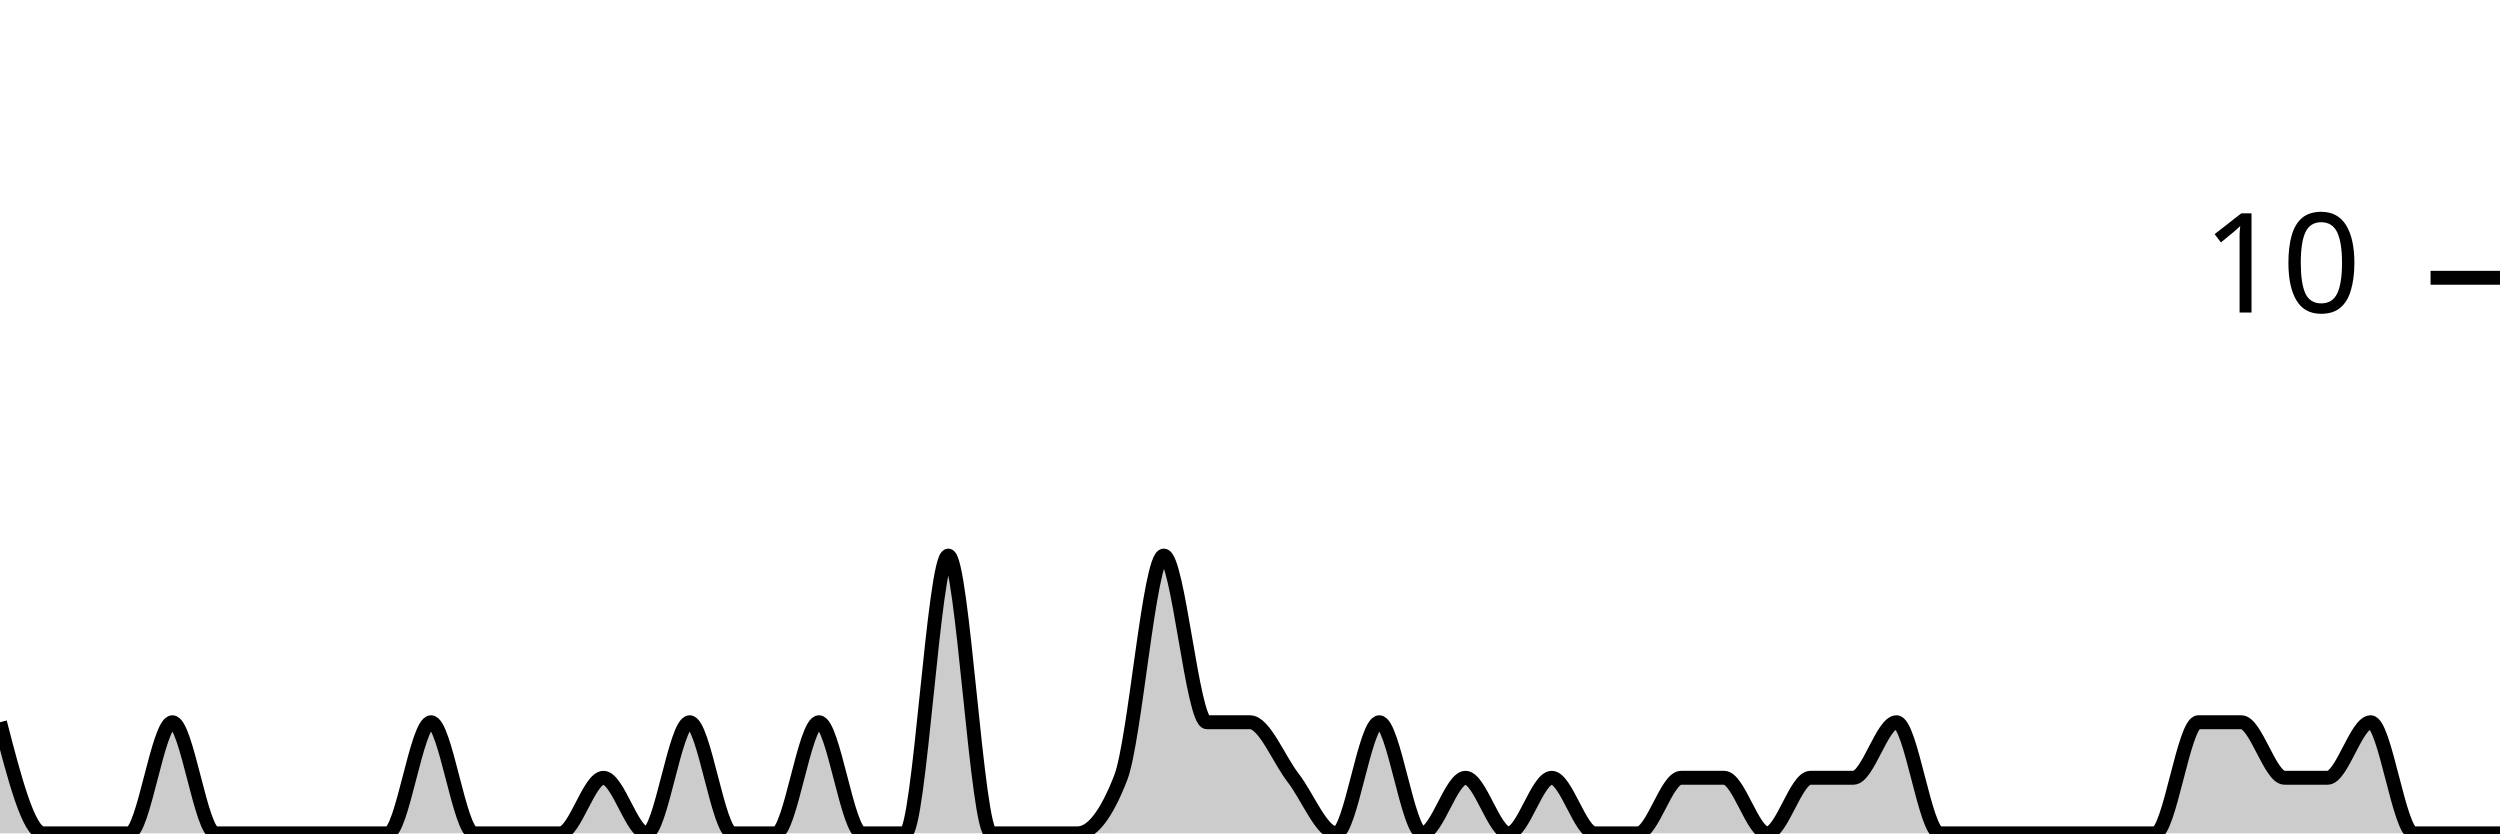
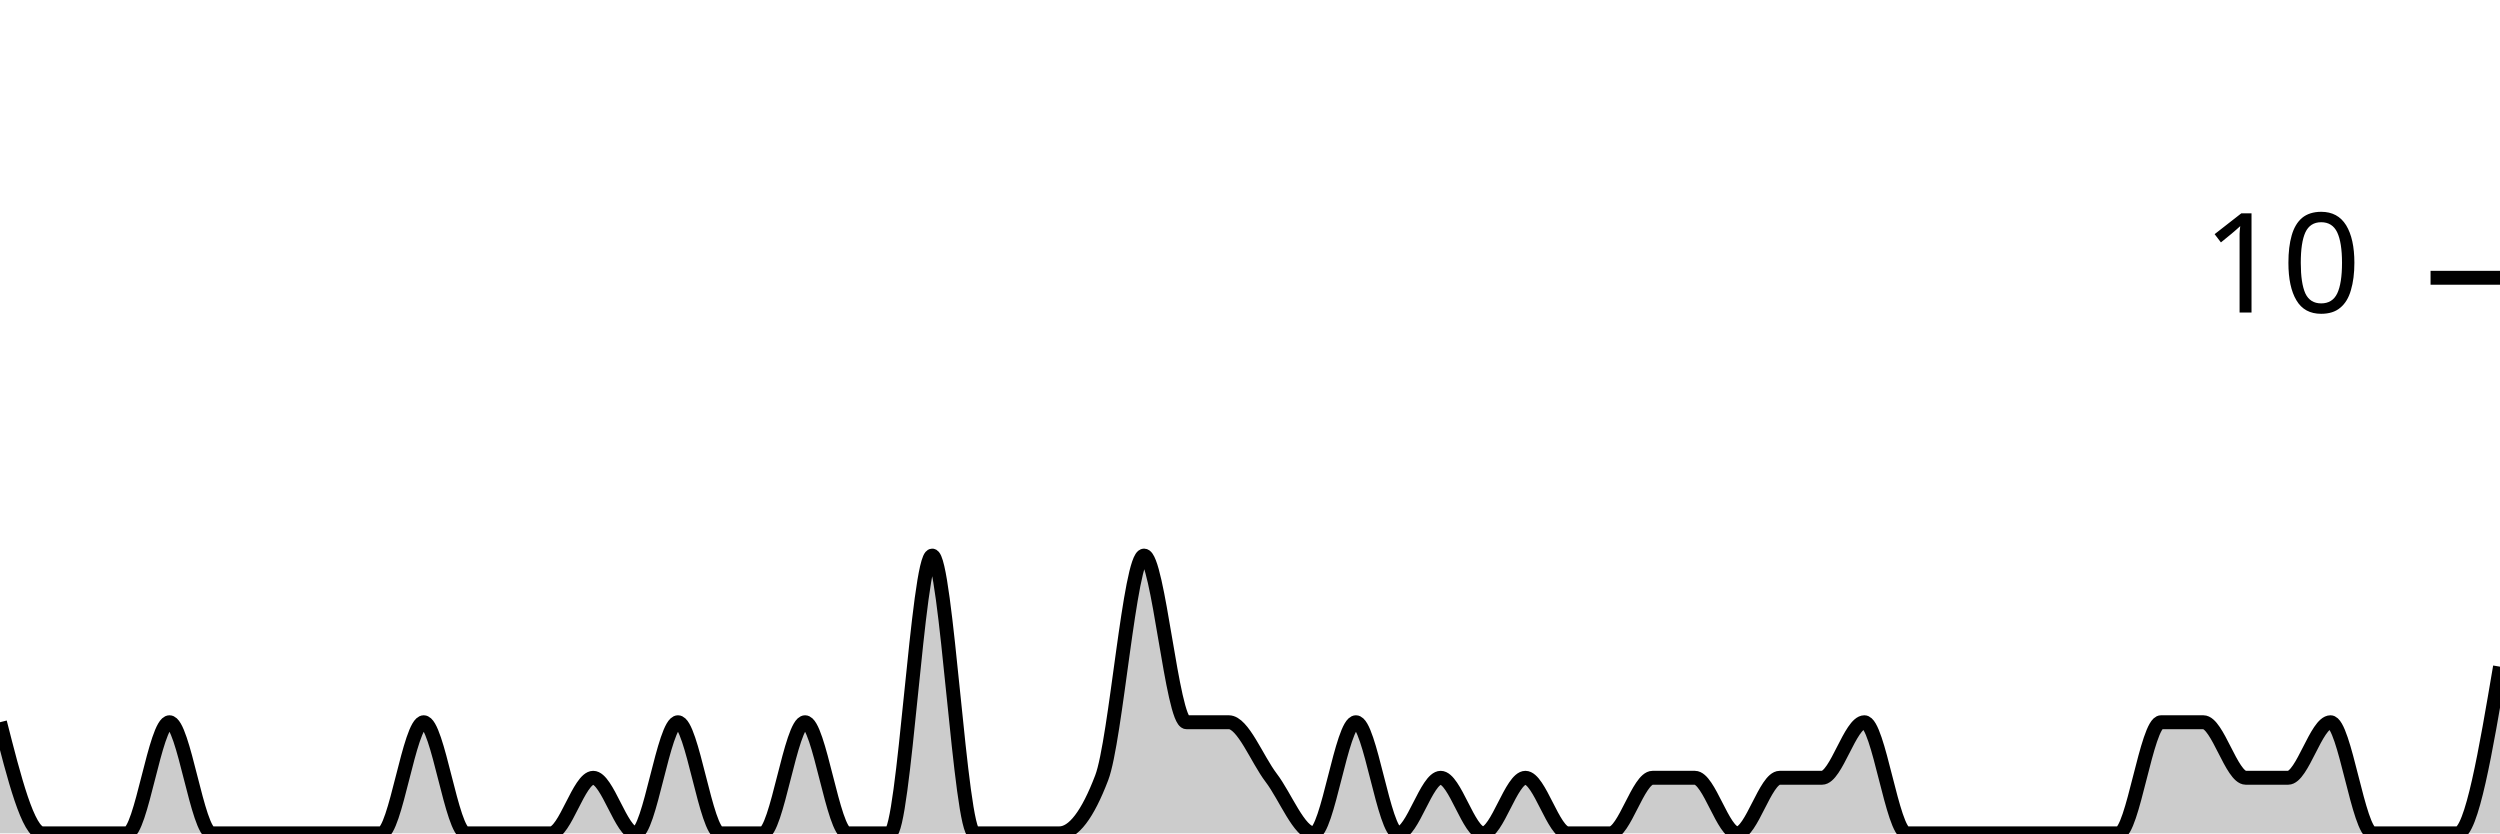
<svg xmlns="http://www.w3.org/2000/svg" viewBox="0 0 180 60">
  <g transform="translate(0,20)">
-     <path class="area" fill="rgba(0, 0, 0, 0.2)" d="M0,32C1.034,36,2.069,40,3.103,40C4.138,40,5.172,40,6.207,40C7.241,40,8.276,40,9.31,40C10.345,40,11.379,32,12.414,32C13.448,32,14.483,40,15.517,40C16.552,40,17.586,40,18.621,40C19.655,40,20.69,40,21.724,40C22.759,40,23.793,40,24.828,40C25.862,40,26.897,40,27.931,40C28.966,40,30,32,31.034,32C32.069,32,33.103,40,34.138,40C35.172,40,36.207,40,37.241,40C38.276,40,39.31,40,40.345,40C41.379,40,42.414,36,43.448,36C44.483,36,45.517,40,46.552,40C47.586,40,48.621,32,49.655,32C50.69,32,51.724,40,52.759,40C53.793,40,54.828,40,55.862,40C56.897,40,57.931,32,58.966,32C60,32,61.034,40,62.069,40C63.103,40,64.138,40,65.172,40C66.207,40,67.241,20,68.276,20C69.31,20,70.345,40,71.379,40C72.414,40,73.448,40,74.483,40C75.517,40,76.552,40,77.586,40C78.621,40,79.655,38.667,80.69,36C81.724,33.333,82.759,20,83.793,20C84.828,20,85.862,32,86.897,32C87.931,32,88.966,32,90,32C91.034,32,92.069,34.667,93.103,36C94.138,37.333,95.172,40,96.207,40C97.241,40,98.276,32,99.31,32C100.345,32,101.379,40,102.414,40C103.448,40,104.483,36,105.517,36C106.552,36,107.586,40,108.621,40C109.655,40,110.69,36,111.724,36C112.759,36,113.793,40,114.828,40C115.862,40,116.897,40,117.931,40C118.966,40,120,36,121.034,36C122.069,36,123.103,36,124.138,36C125.172,36,126.207,40,127.241,40C128.276,40,129.31,36,130.345,36C131.379,36,132.414,36,133.448,36C134.483,36,135.517,32,136.552,32C137.586,32,138.621,40,139.655,40C140.69,40,141.724,40,142.759,40C143.793,40,144.828,40,145.862,40C146.897,40,147.931,40,148.966,40C150,40,151.034,40,152.069,40C153.103,40,154.138,40,155.172,40C156.207,40,157.241,32,158.276,32C159.31,32,160.345,32,161.379,32C162.414,32,163.448,36,164.483,36C165.517,36,166.552,36,167.586,36C168.621,36,169.655,32,170.69,32C171.724,32,172.759,40,173.793,40C174.828,40,175.862,40,176.897,40C177.931,40,178.966,40,180,40L180,40C178.966,40,177.931,40,176.897,40C175.862,40,174.828,40,173.793,40C172.759,40,171.724,40,170.69,40C169.655,40,168.621,40,167.586,40C166.552,40,165.517,40,164.483,40C163.448,40,162.414,40,161.379,40C160.345,40,159.31,40,158.276,40C157.241,40,156.207,40,155.172,40C154.138,40,153.103,40,152.069,40C151.034,40,150,40,148.966,40C147.931,40,146.897,40,145.862,40C144.828,40,143.793,40,142.759,40C141.724,40,140.69,40,139.655,40C138.621,40,137.586,40,136.552,40C135.517,40,134.483,40,133.448,40C132.414,40,131.379,40,130.345,40C129.31,40,128.276,40,127.241,40C126.207,40,125.172,40,124.138,40C123.103,40,122.069,40,121.034,40C120,40,118.966,40,117.931,40C116.897,40,115.862,40,114.828,40C113.793,40,112.759,40,111.724,40C110.69,40,109.655,40,108.621,40C107.586,40,106.552,40,105.517,40C104.483,40,103.448,40,102.414,40C101.379,40,100.345,40,99.31,40C98.276,40,97.241,40,96.207,40C95.172,40,94.138,40,93.103,40C92.069,40,91.034,40,90,40C88.966,40,87.931,40,86.897,40C85.862,40,84.828,40,83.793,40C82.759,40,81.724,40,80.69,40C79.655,40,78.621,40,77.586,40C76.552,40,75.517,40,74.483,40C73.448,40,72.414,40,71.379,40C70.345,40,69.31,40,68.276,40C67.241,40,66.207,40,65.172,40C64.138,40,63.103,40,62.069,40C61.034,40,60,40,58.966,40C57.931,40,56.897,40,55.862,40C54.828,40,53.793,40,52.759,40C51.724,40,50.69,40,49.655,40C48.621,40,47.586,40,46.552,40C45.517,40,44.483,40,43.448,40C42.414,40,41.379,40,40.345,40C39.31,40,38.276,40,37.241,40C36.207,40,35.172,40,34.138,40C33.103,40,32.069,40,31.034,40C30,40,28.966,40,27.931,40C26.897,40,25.862,40,24.828,40C23.793,40,22.759,40,21.724,40C20.69,40,19.655,40,18.621,40C17.586,40,16.552,40,15.517,40C14.483,40,13.448,40,12.414,40C11.379,40,10.345,40,9.31,40C8.276,40,7.241,40,6.207,40C5.172,40,4.138,40,3.103,40C2.069,40,1.034,40,0,40Z" />
-     <path class="line" stroke="black" fill="none" d="M0,32C1.034,36,2.069,40,3.103,40C4.138,40,5.172,40,6.207,40C7.241,40,8.276,40,9.31,40C10.345,40,11.379,32,12.414,32C13.448,32,14.483,40,15.517,40C16.552,40,17.586,40,18.621,40C19.655,40,20.69,40,21.724,40C22.759,40,23.793,40,24.828,40C25.862,40,26.897,40,27.931,40C28.966,40,30,32,31.034,32C32.069,32,33.103,40,34.138,40C35.172,40,36.207,40,37.241,40C38.276,40,39.31,40,40.345,40C41.379,40,42.414,36,43.448,36C44.483,36,45.517,40,46.552,40C47.586,40,48.621,32,49.655,32C50.69,32,51.724,40,52.759,40C53.793,40,54.828,40,55.862,40C56.897,40,57.931,32,58.966,32C60,32,61.034,40,62.069,40C63.103,40,64.138,40,65.172,40C66.207,40,67.241,20,68.276,20C69.31,20,70.345,40,71.379,40C72.414,40,73.448,40,74.483,40C75.517,40,76.552,40,77.586,40C78.621,40,79.655,38.667,80.69,36C81.724,33.333,82.759,20,83.793,20C84.828,20,85.862,32,86.897,32C87.931,32,88.966,32,90,32C91.034,32,92.069,34.667,93.103,36C94.138,37.333,95.172,40,96.207,40C97.241,40,98.276,32,99.31,32C100.345,32,101.379,40,102.414,40C103.448,40,104.483,36,105.517,36C106.552,36,107.586,40,108.621,40C109.655,40,110.69,36,111.724,36C112.759,36,113.793,40,114.828,40C115.862,40,116.897,40,117.931,40C118.966,40,120,36,121.034,36C122.069,36,123.103,36,124.138,36C125.172,36,126.207,40,127.241,40C128.276,40,129.31,36,130.345,36C131.379,36,132.414,36,133.448,36C134.483,36,135.517,32,136.552,32C137.586,32,138.621,40,139.655,40C140.69,40,141.724,40,142.759,40C143.793,40,144.828,40,145.862,40C146.897,40,147.931,40,148.966,40C150,40,151.034,40,152.069,40C153.103,40,154.138,40,155.172,40C156.207,40,157.241,32,158.276,32C159.31,32,160.345,32,161.379,32C162.414,32,163.448,36,164.483,36C165.517,36,166.552,36,167.586,36C168.621,36,169.655,32,170.69,32C171.724,32,172.759,40,173.793,40C174.828,40,175.862,40,176.897,40C177.931,40,178.966,40,180,40" />
+     <path class="area" fill="rgba(0, 0, 0, 0.2)" d="M0,32C1.017,36,2.034,40,3.051,40C4.068,40,5.085,40,6.102,40C7.119,40,8.136,40,9.153,40C10.169,40,11.186,32,12.203,32C13.22,32,14.237,40,15.254,40C16.271,40,17.288,40,18.305,40C19.322,40,20.339,40,21.356,40C22.373,40,23.39,40,24.407,40C25.424,40,26.441,40,27.458,40C28.475,40,29.492,32,30.508,32C31.525,32,32.542,40,33.559,40C34.576,40,35.593,40,36.61,40C37.627,40,38.644,40,39.661,40C40.678,40,41.695,36,42.712,36C43.729,36,44.746,40,45.763,40C46.78,40,47.797,32,48.814,32C49.831,32,50.847,40,51.864,40C52.881,40,53.898,40,54.915,40C55.932,40,56.949,32,57.966,32C58.983,32,60,40,61.017,40C62.034,40,63.051,40,64.068,40C65.085,40,66.102,20,67.119,20C68.136,20,69.153,40,70.169,40C71.186,40,72.203,40,73.22,40C74.237,40,75.254,40,76.271,40C77.288,40,78.305,38.667,79.322,36C80.339,33.333,81.356,20,82.373,20C83.39,20,84.407,32,85.424,32C86.441,32,87.458,32,88.475,32C89.492,32,90.508,34.667,91.525,36C92.542,37.333,93.559,40,94.576,40C95.593,40,96.61,32,97.627,32C98.644,32,99.661,40,100.678,40C101.695,40,102.712,36,103.729,36C104.746,36,105.763,40,106.78,40C107.797,40,108.814,36,109.831,36C110.847,36,111.864,40,112.881,40C113.898,40,114.915,40,115.932,40C116.949,40,117.966,36,118.983,36C120,36,121.017,36,122.034,36C123.051,36,124.068,40,125.085,40C126.102,40,127.119,36,128.136,36C129.153,36,130.169,36,131.186,36C132.203,36,133.22,32,134.237,32C135.254,32,136.271,40,137.288,40C138.305,40,139.322,40,140.339,40C141.356,40,142.373,40,143.39,40C144.407,40,145.424,40,146.441,40C147.458,40,148.475,40,149.492,40C150.508,40,151.525,40,152.542,40C153.559,40,154.576,32,155.593,32C156.61,32,157.627,32,158.644,32C159.661,32,160.678,36,161.695,36C162.712,36,163.729,36,164.746,36C165.763,36,166.78,32,167.797,32C168.814,32,169.831,40,170.847,40C171.864,40,172.881,40,173.898,40C174.915,40,175.932,40,176.949,40C177.966,40,178.983,34,180,28L180,40C178.983,40,177.966,40,176.949,40C175.932,40,174.915,40,173.898,40C172.881,40,171.864,40,170.847,40C169.831,40,168.814,40,167.797,40C166.78,40,165.763,40,164.746,40C163.729,40,162.712,40,161.695,40C160.678,40,159.661,40,158.644,40C157.627,40,156.61,40,155.593,40C154.576,40,153.559,40,152.542,40C151.525,40,150.508,40,149.492,40C148.475,40,147.458,40,146.441,40C145.424,40,144.407,40,143.39,40C142.373,40,141.356,40,140.339,40C139.322,40,138.305,40,137.288,40C136.271,40,135.254,40,134.237,40C133.22,40,132.203,40,131.186,40C130.169,40,129.153,40,128.136,40C127.119,40,126.102,40,125.085,40C124.068,40,123.051,40,122.034,40C121.017,40,120,40,118.983,40C117.966,40,116.949,40,115.932,40C114.915,40,113.898,40,112.881,40C111.864,40,110.847,40,109.831,40C108.814,40,107.797,40,106.78,40C105.763,40,104.746,40,103.729,40C102.712,40,101.695,40,100.678,40C99.661,40,98.644,40,97.627,40C96.61,40,95.593,40,94.576,40C93.559,40,92.542,40,91.525,40C90.508,40,89.492,40,88.475,40C87.458,40,86.441,40,85.424,40C84.407,40,83.39,40,82.373,40C81.356,40,80.339,40,79.322,40C78.305,40,77.288,40,76.271,40C75.254,40,74.237,40,73.22,40C72.203,40,71.186,40,70.169,40C69.153,40,68.136,40,67.119,40C66.102,40,65.085,40,64.068,40C63.051,40,62.034,40,61.017,40C60,40,58.983,40,57.966,40C56.949,40,55.932,40,54.915,40C53.898,40,52.881,40,51.864,40C50.847,40,49.831,40,48.814,40C47.797,40,46.78,40,45.763,40C44.746,40,43.729,40,42.712,40C41.695,40,40.678,40,39.661,40C38.644,40,37.627,40,36.61,40C35.593,40,34.576,40,33.559,40C32.542,40,31.525,40,30.508,40C29.492,40,28.475,40,27.458,40C26.441,40,25.424,40,24.407,40C23.39,40,22.373,40,21.356,40C20.339,40,19.322,40,18.305,40C17.288,40,16.271,40,15.254,40C14.237,40,13.22,40,12.203,40C11.186,40,10.169,40,9.153,40C8.136,40,7.119,40,6.102,40C5.085,40,4.068,40,3.051,40C2.034,40,1.017,40,0,40Z" />
+     <path class="line" stroke="black" fill="none" d="M0,32C1.017,36,2.034,40,3.051,40C4.068,40,5.085,40,6.102,40C7.119,40,8.136,40,9.153,40C10.169,40,11.186,32,12.203,32C13.22,32,14.237,40,15.254,40C16.271,40,17.288,40,18.305,40C19.322,40,20.339,40,21.356,40C22.373,40,23.39,40,24.407,40C25.424,40,26.441,40,27.458,40C28.475,40,29.492,32,30.508,32C31.525,32,32.542,40,33.559,40C34.576,40,35.593,40,36.61,40C37.627,40,38.644,40,39.661,40C40.678,40,41.695,36,42.712,36C43.729,36,44.746,40,45.763,40C46.78,40,47.797,32,48.814,32C49.831,32,50.847,40,51.864,40C52.881,40,53.898,40,54.915,40C55.932,40,56.949,32,57.966,32C58.983,32,60,40,61.017,40C62.034,40,63.051,40,64.068,40C65.085,40,66.102,20,67.119,20C68.136,20,69.153,40,70.169,40C71.186,40,72.203,40,73.22,40C74.237,40,75.254,40,76.271,40C77.288,40,78.305,38.667,79.322,36C80.339,33.333,81.356,20,82.373,20C83.39,20,84.407,32,85.424,32C86.441,32,87.458,32,88.475,32C89.492,32,90.508,34.667,91.525,36C92.542,37.333,93.559,40,94.576,40C95.593,40,96.61,32,97.627,32C98.644,32,99.661,40,100.678,40C101.695,40,102.712,36,103.729,36C104.746,36,105.763,40,106.78,40C107.797,40,108.814,36,109.831,36C110.847,36,111.864,40,112.881,40C113.898,40,114.915,40,115.932,40C116.949,40,117.966,36,118.983,36C120,36,121.017,36,122.034,36C123.051,36,124.068,40,125.085,40C126.102,40,127.119,36,128.136,36C129.153,36,130.169,36,131.186,36C132.203,36,133.22,32,134.237,32C135.254,32,136.271,40,137.288,40C138.305,40,139.322,40,140.339,40C141.356,40,142.373,40,143.39,40C144.407,40,145.424,40,146.441,40C147.458,40,148.475,40,149.492,40C150.508,40,151.525,40,152.542,40C153.559,40,154.576,32,155.593,32C156.61,32,157.627,32,158.644,32C159.661,32,160.678,36,161.695,36C162.712,36,163.729,36,164.746,36C165.763,36,166.78,32,167.797,32C168.814,32,169.831,40,170.847,40C171.864,40,172.881,40,173.898,40C174.915,40,175.932,40,176.949,40C177.966,40,178.983,34,180,28" />
    <path class="axis-ceiling" stroke-width="1" stroke="black" fill="none" d="M175,0L180,0" />
    <text class="axis-ceiling-label" font-family="sans-serif" text-anchor="end" font-size="10px" x="170" y="2.5">10</text>
  </g>
</svg>
